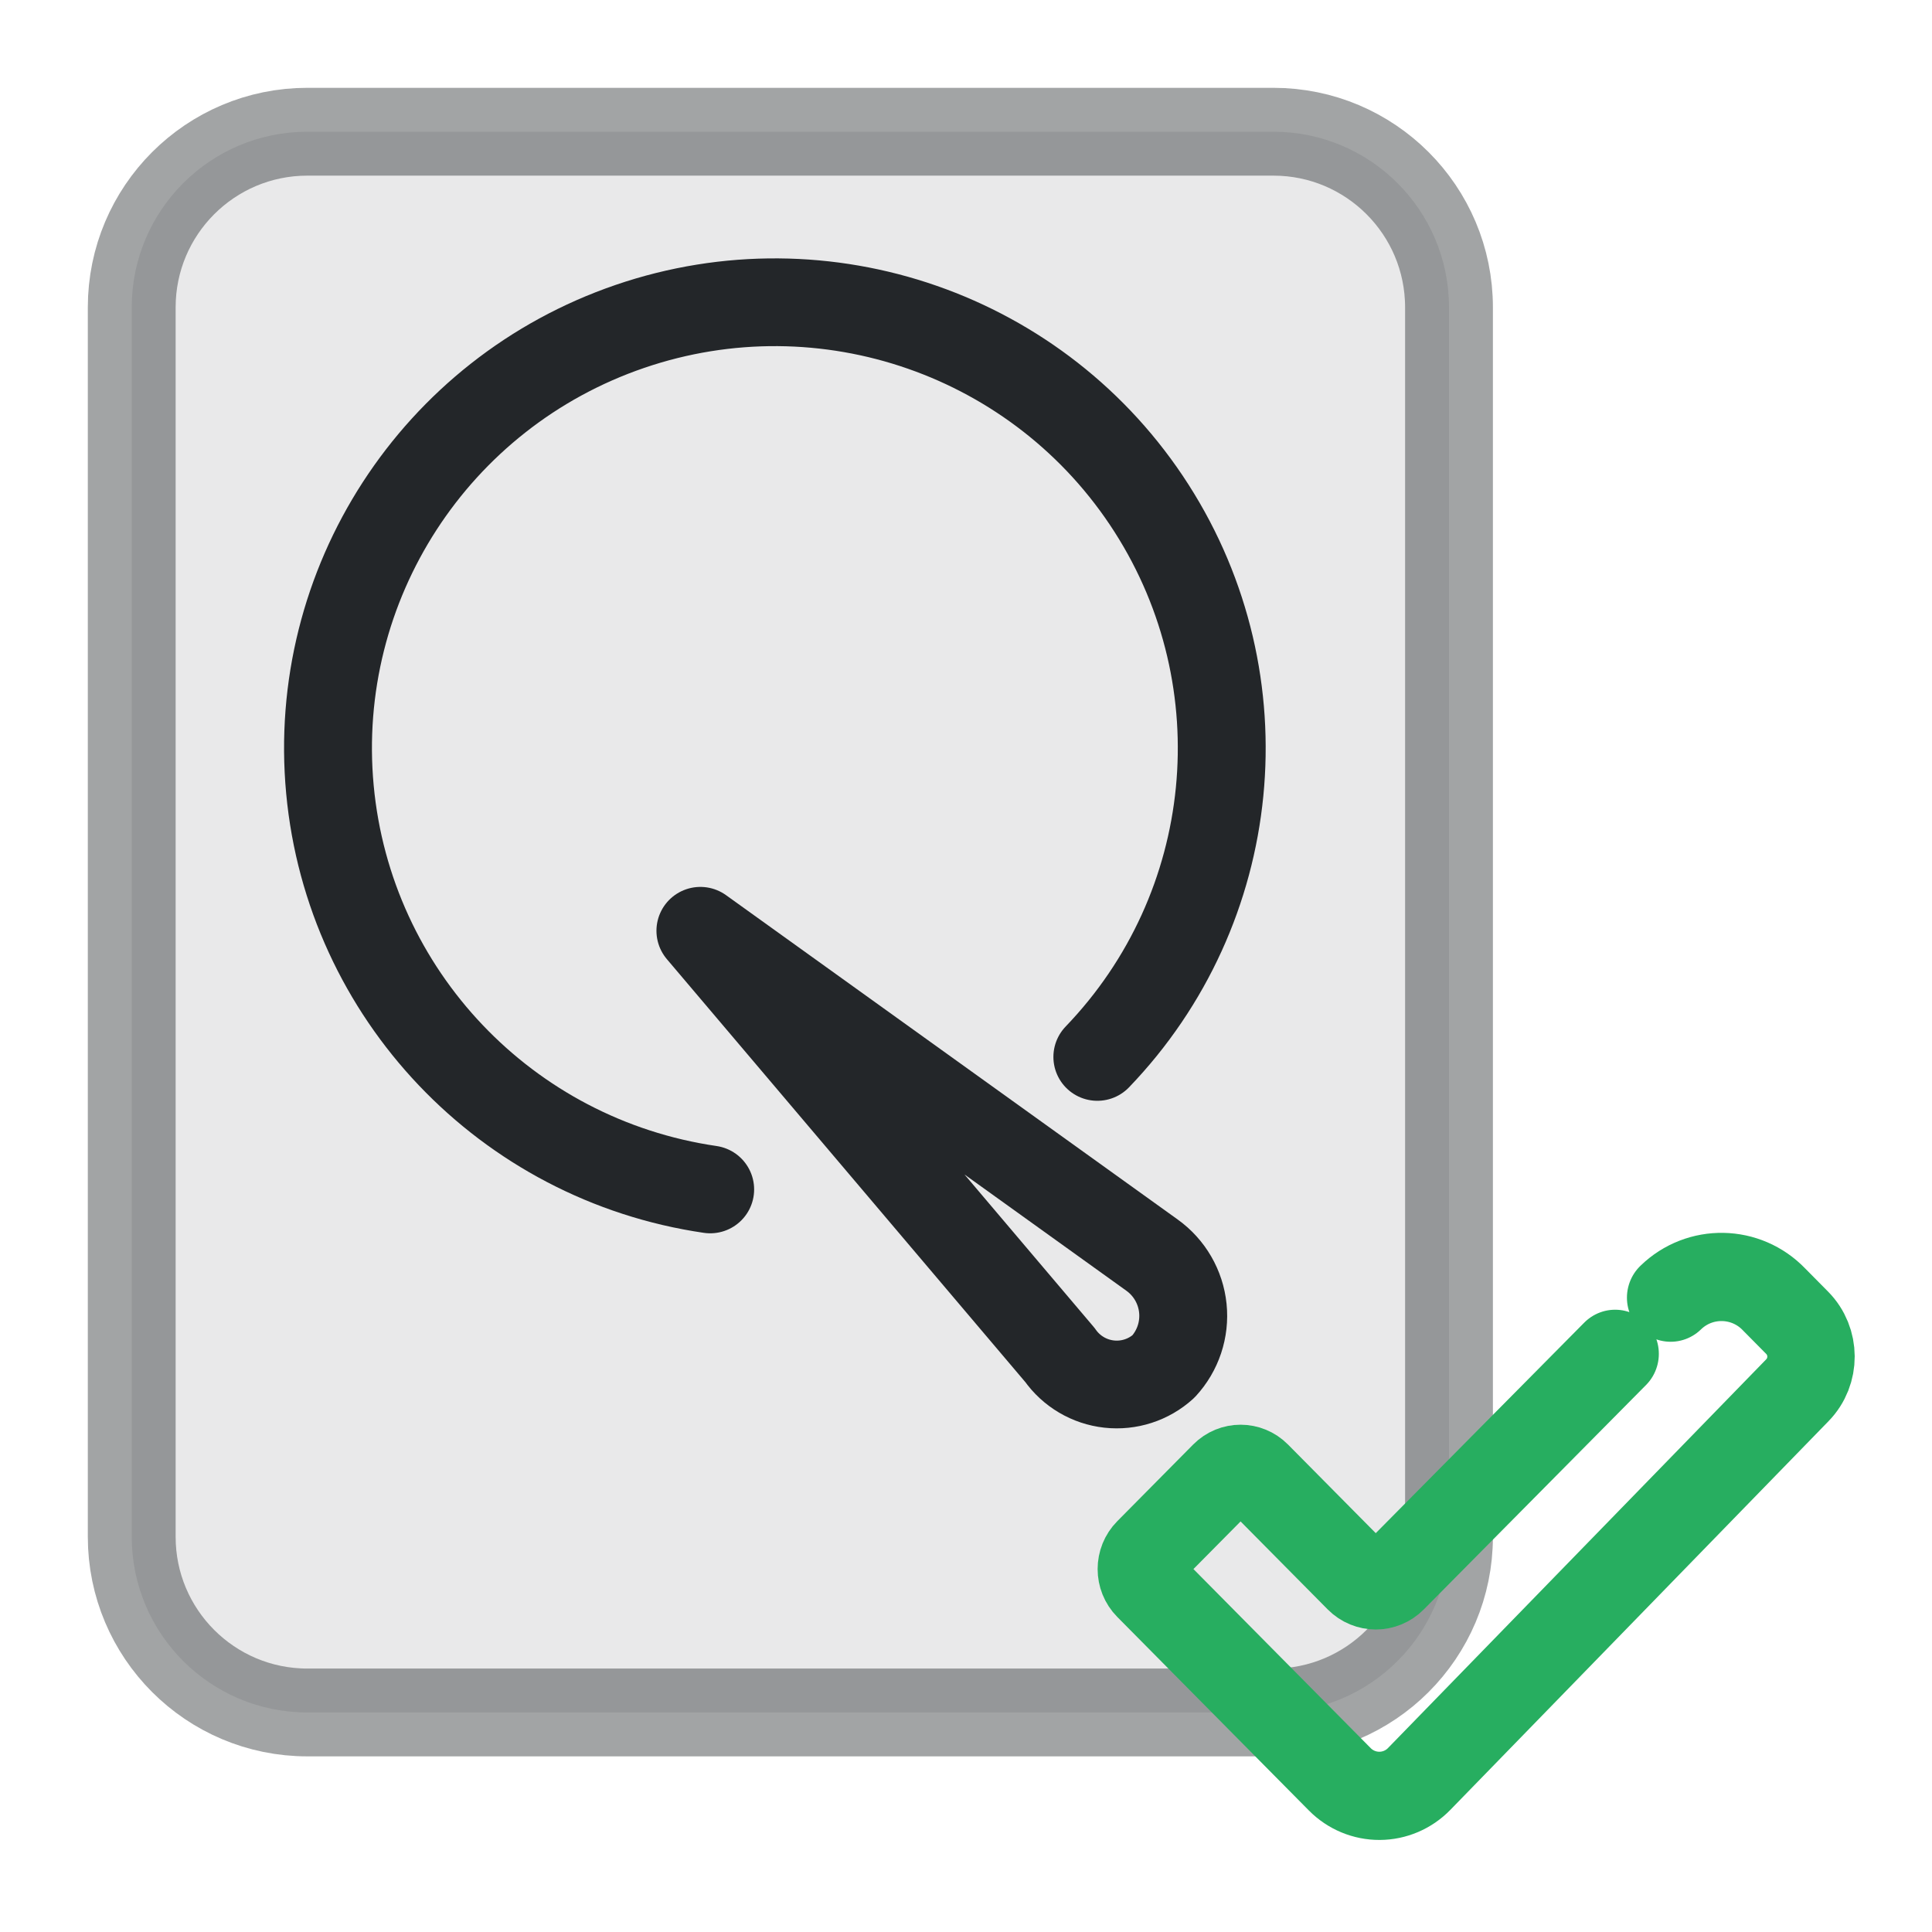
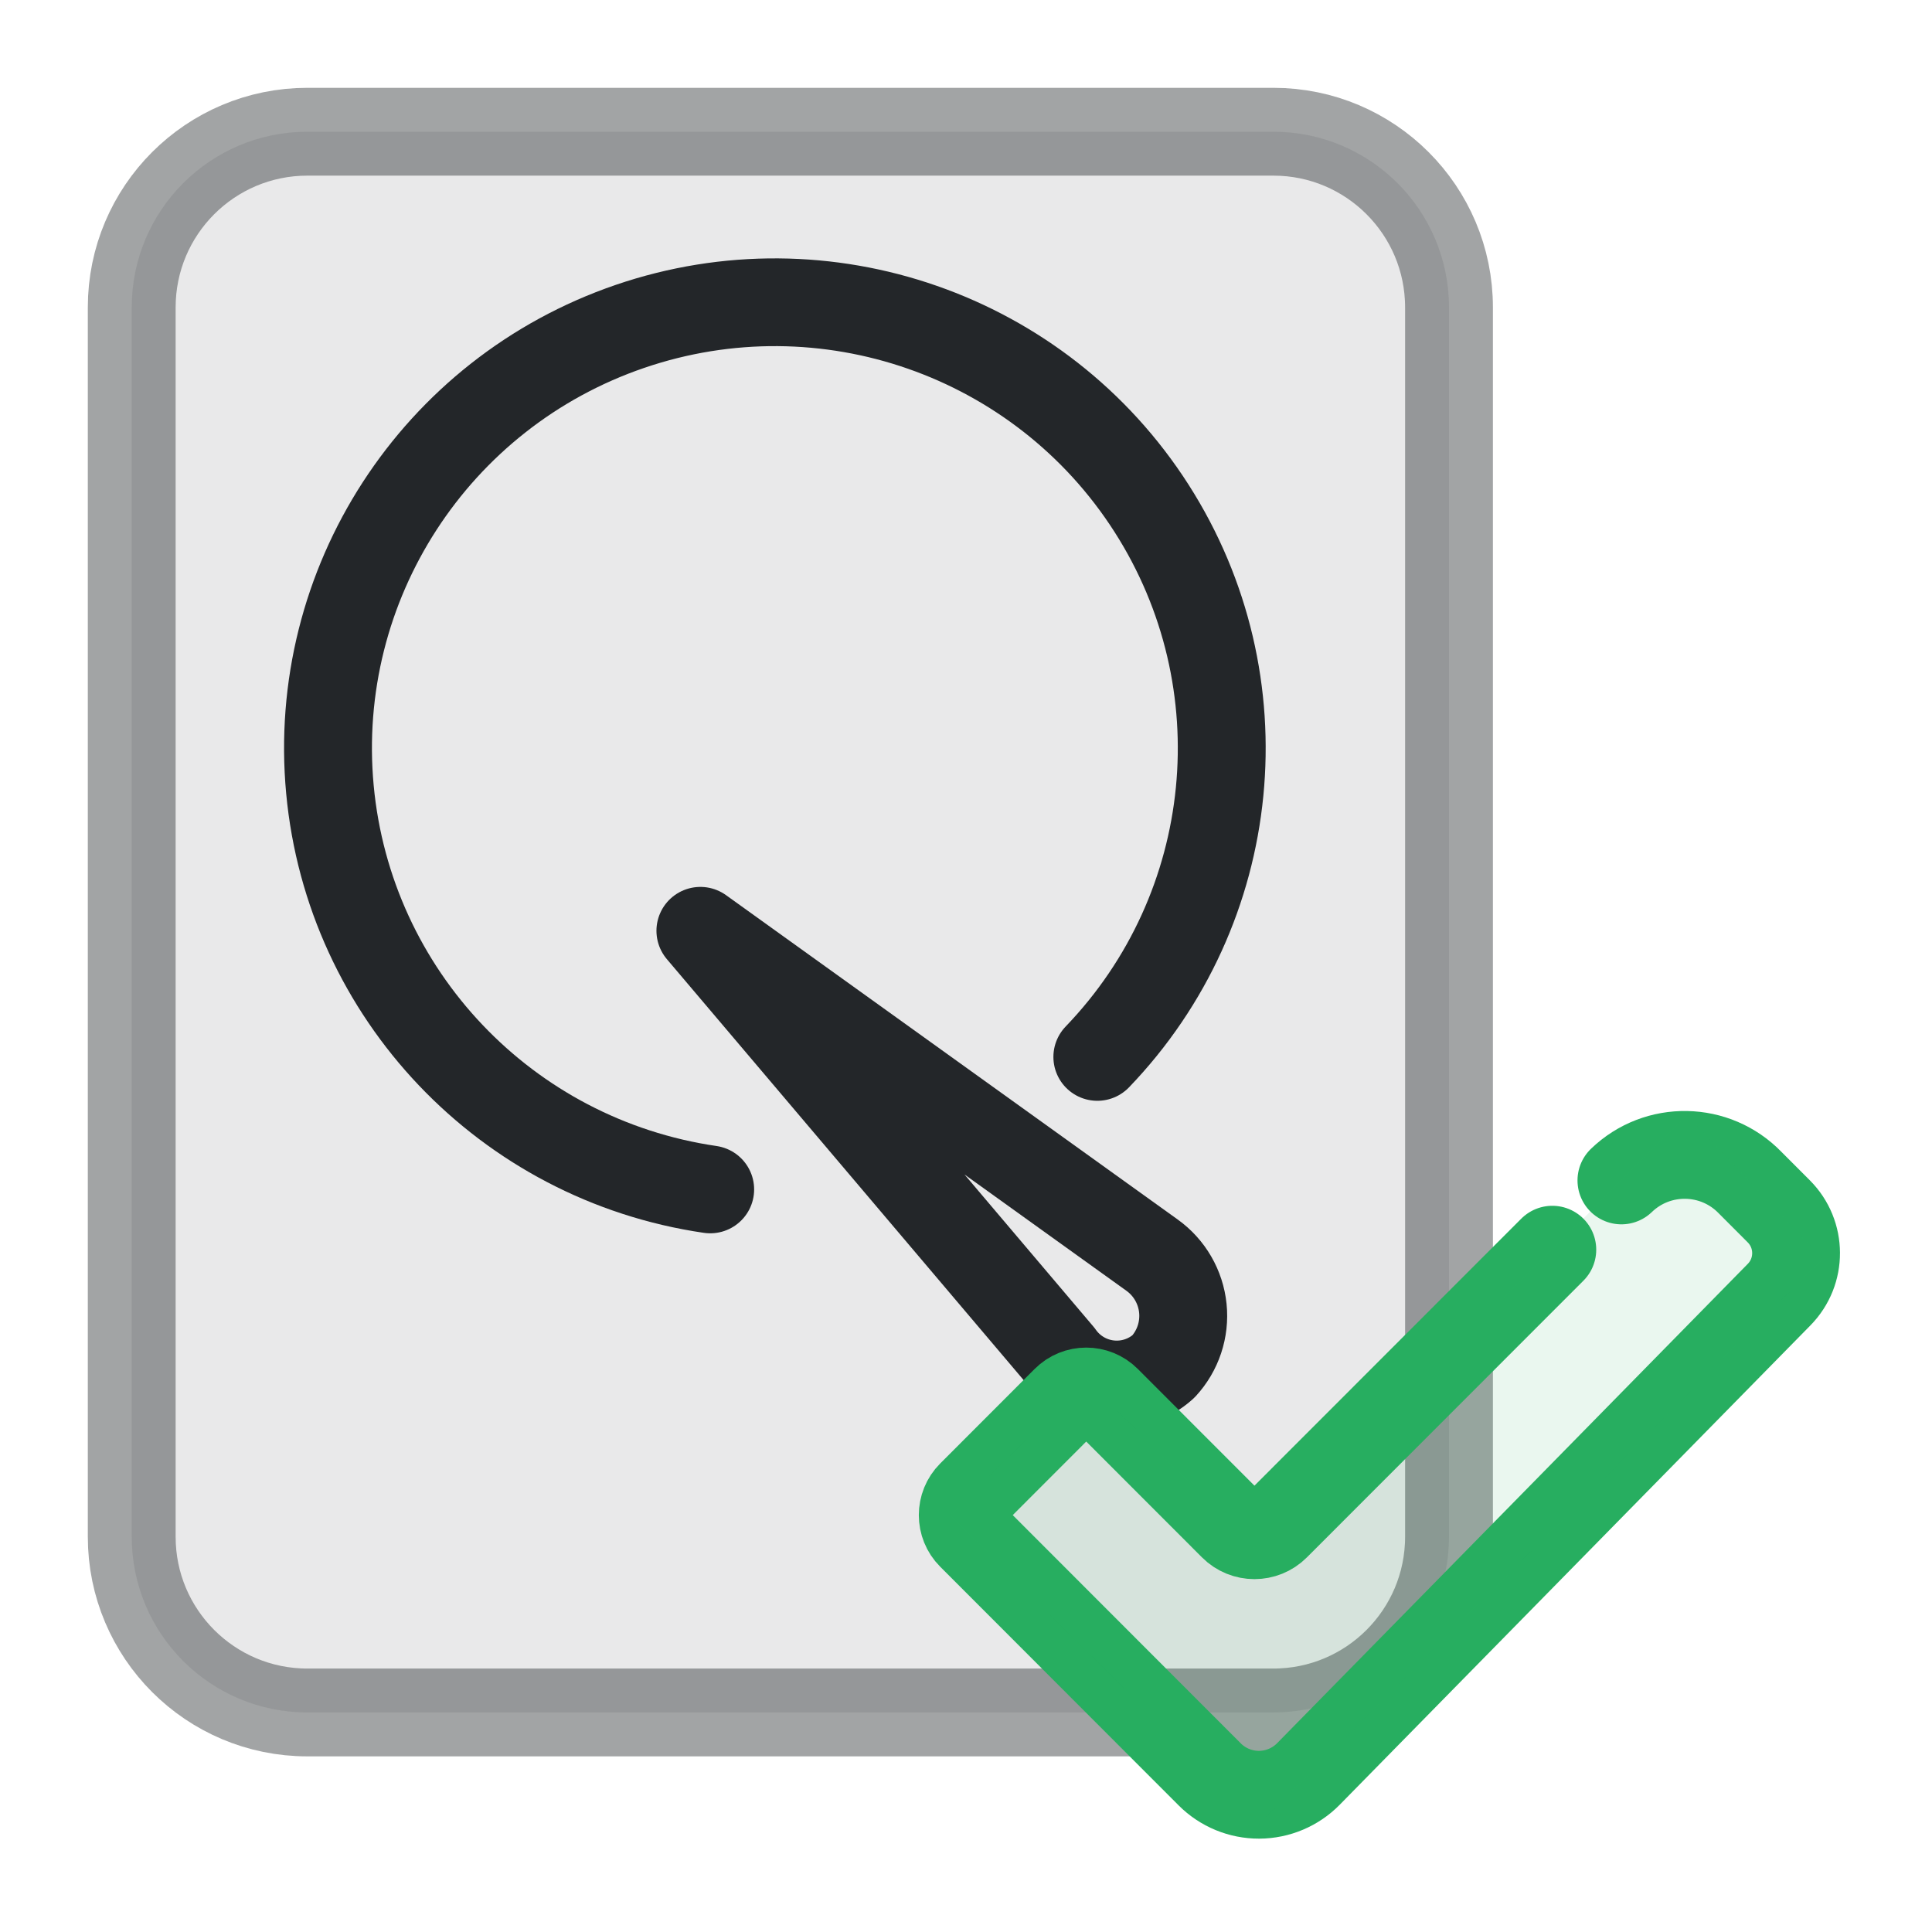
- <svg xmlns="http://www.w3.org/2000/svg" width="22" height="22" version="1.1" viewBox="0 0 22 22">
-   <defs>
+ <svg xmlns="http://www.w3.org/2000/svg" width="22" height="22" version="1.1" viewBox="0 0 22 22" id="svg3" xml:space="preserve">
+   <defs id="defs1">
    <style id="current-color-scheme">.ColorScheme-Text{color:#232629}.ColorScheme-PositiveText{color:#27ae60}</style>
  </defs>
-   <rect class="ColorScheme-Text" x="1.5" y="1.5" width="15" height="18" rx="2" ry="2" fill="currentColor" fill-opacity=".1" stroke="currentColor" stroke-opacity=".42" />
-   <g transform="matrix(.63095 0 0 .63 -.80045 .175)" fill="none" stroke="currentColor" stroke-linecap="round" stroke-width="1.586">
-     <path class="ColorScheme-Text" d="m14.086 21.221a8.065 8.06 0 01-6.863-7.23 8.065 8.06 0 015.414-8.369 8.065 8.06 0 019.414 3.287 8.065 8.06 0 01-.978 9.917" style="paint-order:fill markers stroke;stroke-width:1.586" stroke="currentColor" />
-     <path class="ColorScheme-Text" d="m20.399 24.215-6.49-7.669 8.152 5.863a1.351 1.351 84.187 01.205 2.012 1.253 1.253 6.311 01-1.868-.207z" stroke-linejoin="round" style="paint-order:fill markers stroke;stroke-width:1.586" stroke="currentColor" />
+   <rect class="ColorScheme-Text" x="1.5" y="1.5" width="15" height="18" rx="2" ry="2" fill="currentColor" fill-opacity=".1" stroke="currentColor" stroke-opacity=".42" id="rect1" />
+   <g transform="matrix(.63095 0 0 .63 -.80045 .175)" fill="none" stroke="currentColor" stroke-linecap="round" stroke-width="1.586" id="g2">
+     <path class="ColorScheme-Text" d="m14.086 21.221a8.065 8.06 0 01-6.863-7.23 8.065 8.06 0 015.414-8.369 8.065 8.06 0 019.414 3.287 8.065 8.06 0 01-.978 9.917" style="paint-order:fill markers stroke;stroke-width:1.586" stroke="currentColor" id="path1" />
+     <path class="ColorScheme-Text" d="m20.399 24.215-6.49-7.669 8.152 5.863a1.351 1.351 84.187 01.205 2.012 1.253 1.253 6.311 01-1.868-.207z" stroke-linejoin="round" style="paint-order:fill markers stroke;stroke-width:1.586" stroke="currentColor" id="path2" />
  </g>
-   <g transform="matrix(.33072 0 0 .33376 11.563 12.17)" stroke-width="2.236">
-     <path class="ColorScheme-PositiveText" transform="matrix(1.2426,0,0,1.2426,-6.0987,-3.8344)" d="m21.525 10.913-6.157 6.161a.673.673.004 01-.952-6.8e-5l-2.812-2.814a.647.647 8.3517e-7 00-.915 0l-2.103 2.105a.648.648 90 000 .916l5.31 5.315a1.547 1.547 179.75 002.198-.009l10.481-10.674a1.317 1.317 89.753 00-.008-1.854l-.635-.636a2.029 2.029 1.047 00-2.869-.052" stroke="currentColor" style="fill:none;paint-order:fill markers stroke;stroke-linecap:round;stroke-linejoin:round;stroke-width:2.422" />
+   <g transform="matrix(.33072 0 0 .33376 11.563 12.17)" stroke-width="2.236" id="g3" />
+   <g id="g8" transform="translate(-0.2645387,0.5296174)">
+     <g class="ColorScheme-PositiveText" transform="matrix(0.5,0,0,0.5,10.5,10.5)" id="g7">
+       <path class="ColorScheme-PositiveText" transform="matrix(1.0228,0,0,1.0228,-7.1334,-4.7603)" d="m 21.525,10.913 -6.157,6.161 a 0.673,0.673 0.004 0 1 -0.952,-6.8e-5 l -2.812,-2.814 a 0.647,0.647 8.3517e-7 0 0 -0.915,0 l -2.103,2.105 a 0.648,0.648 90 0 0 0,0.916 l 5.31,5.315 a 1.547,1.547 179.75 0 0 2.198,-0.009 l 10.481,-10.674 a 1.317,1.317 89.753 0 0 -0.008,-1.854 l -0.635,-0.636 a 2.029,2.029 1.047 0 0 -2.869,-0.052" style="fill:none;stroke-width:1.955;stroke-linecap:round;stroke-linejoin:round;paint-order:fill markers stroke" stroke="currentColor" id="path3-3" />
+       <g transform="matrix(1.4325,0,0,1.4327,-13.093,2.4232)" style="stroke-width:1.396" fill="currentColor" class="ColorScheme-PositiveText" id="g6">
+         <g class="ColorScheme-PositiveText" transform="matrix(1.3529,0,0,1.3529,-1.8824,-1.8824)" style="stroke-width:1.032" fill="currentColor" id="g5">
+           <g style="stroke-width:1.032" fill="currentColor" class="ColorScheme-PositiveText" id="g4">
+             <path class="ColorScheme-PositiveText" d="m 19.001,3.553 -6.619,6.638 -3.627,-3.629 1.593,-1.595 1.975,1.978 5.085,-5.085 z" style="opacity:0.1;paint-order:fill markers stroke" fill="currentColor" id="path4" />
+           </g>
+         </g>
+       </g>
+     </g>
  </g>
</svg>
